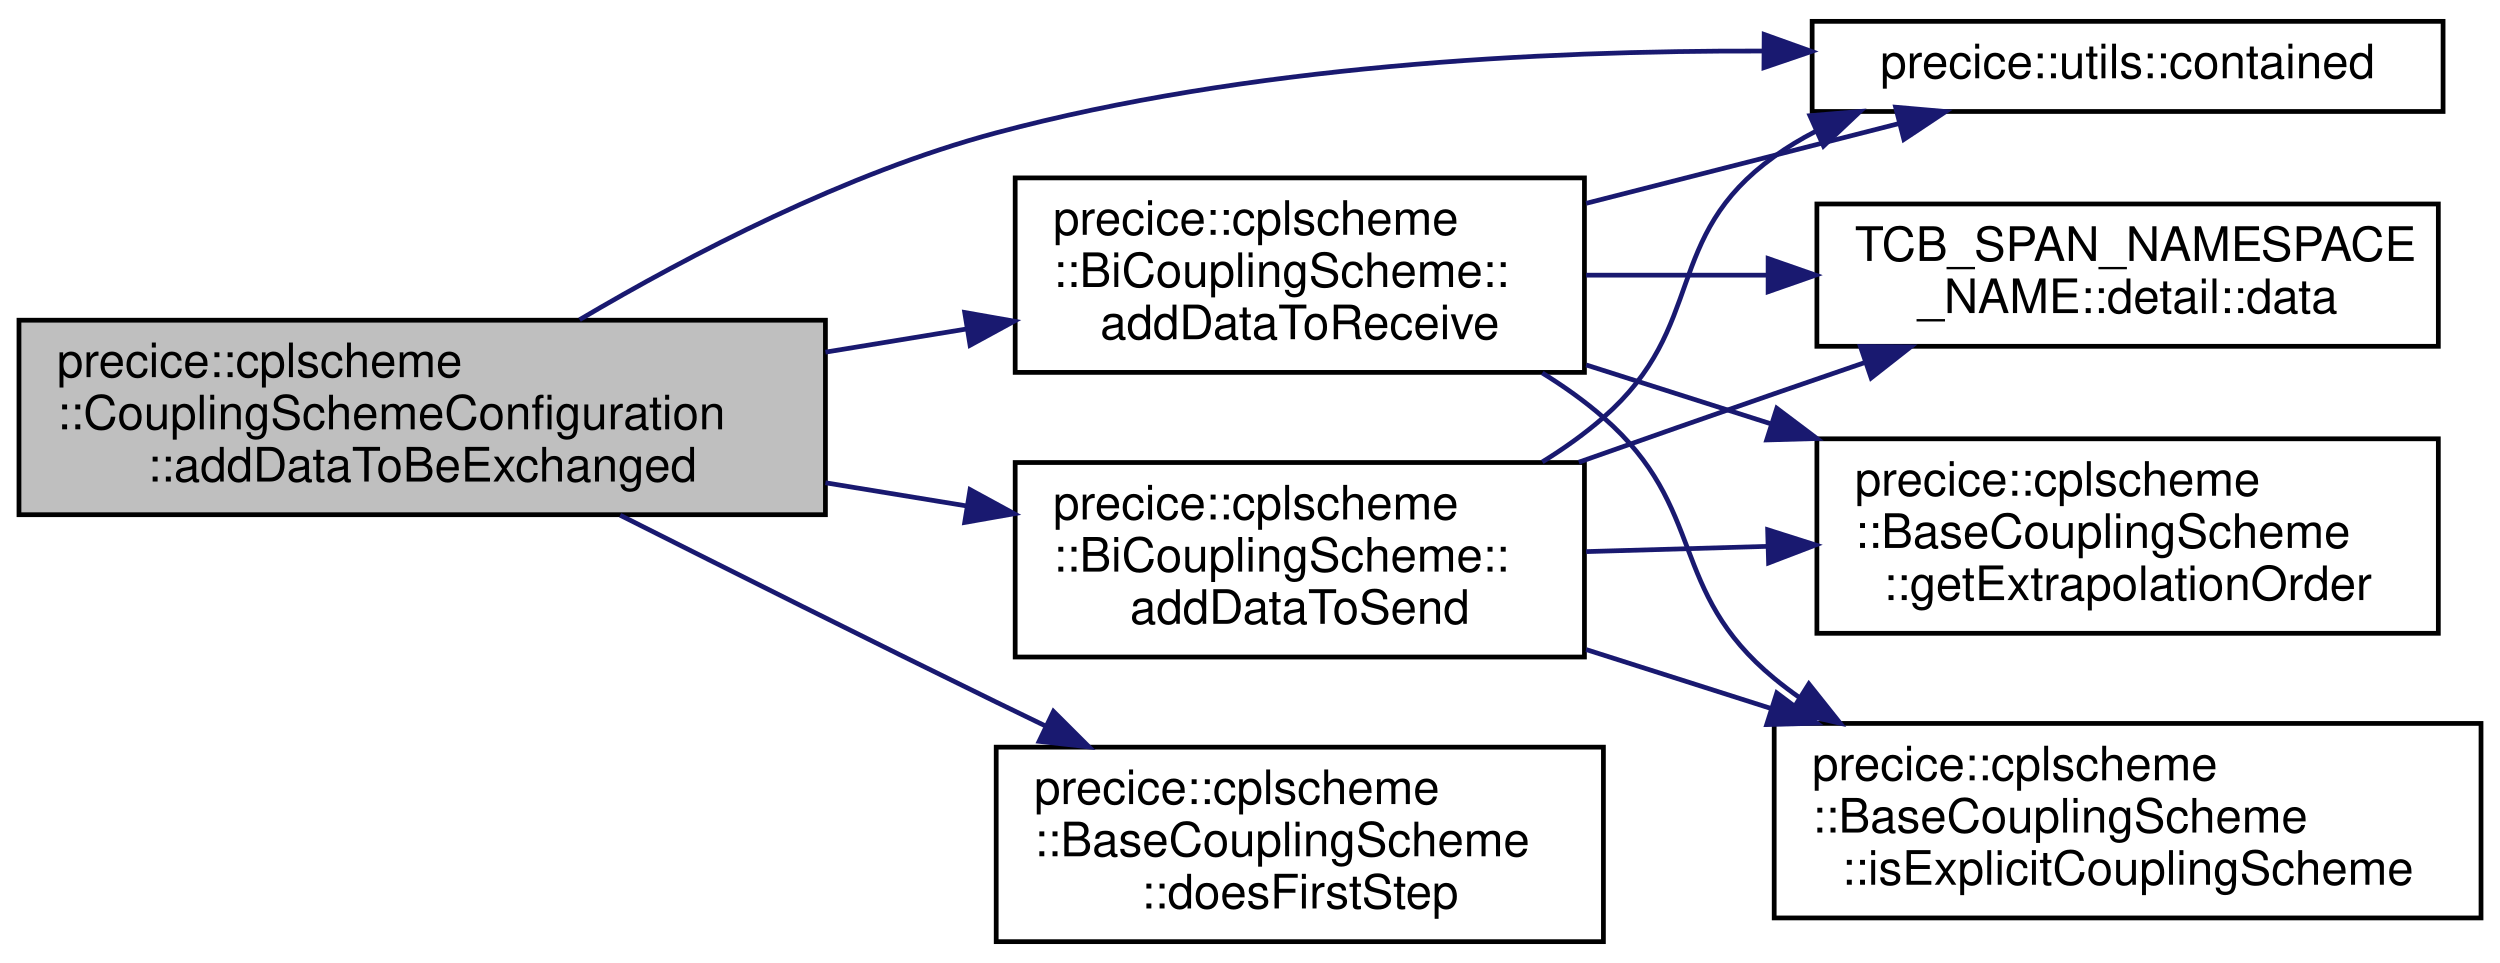
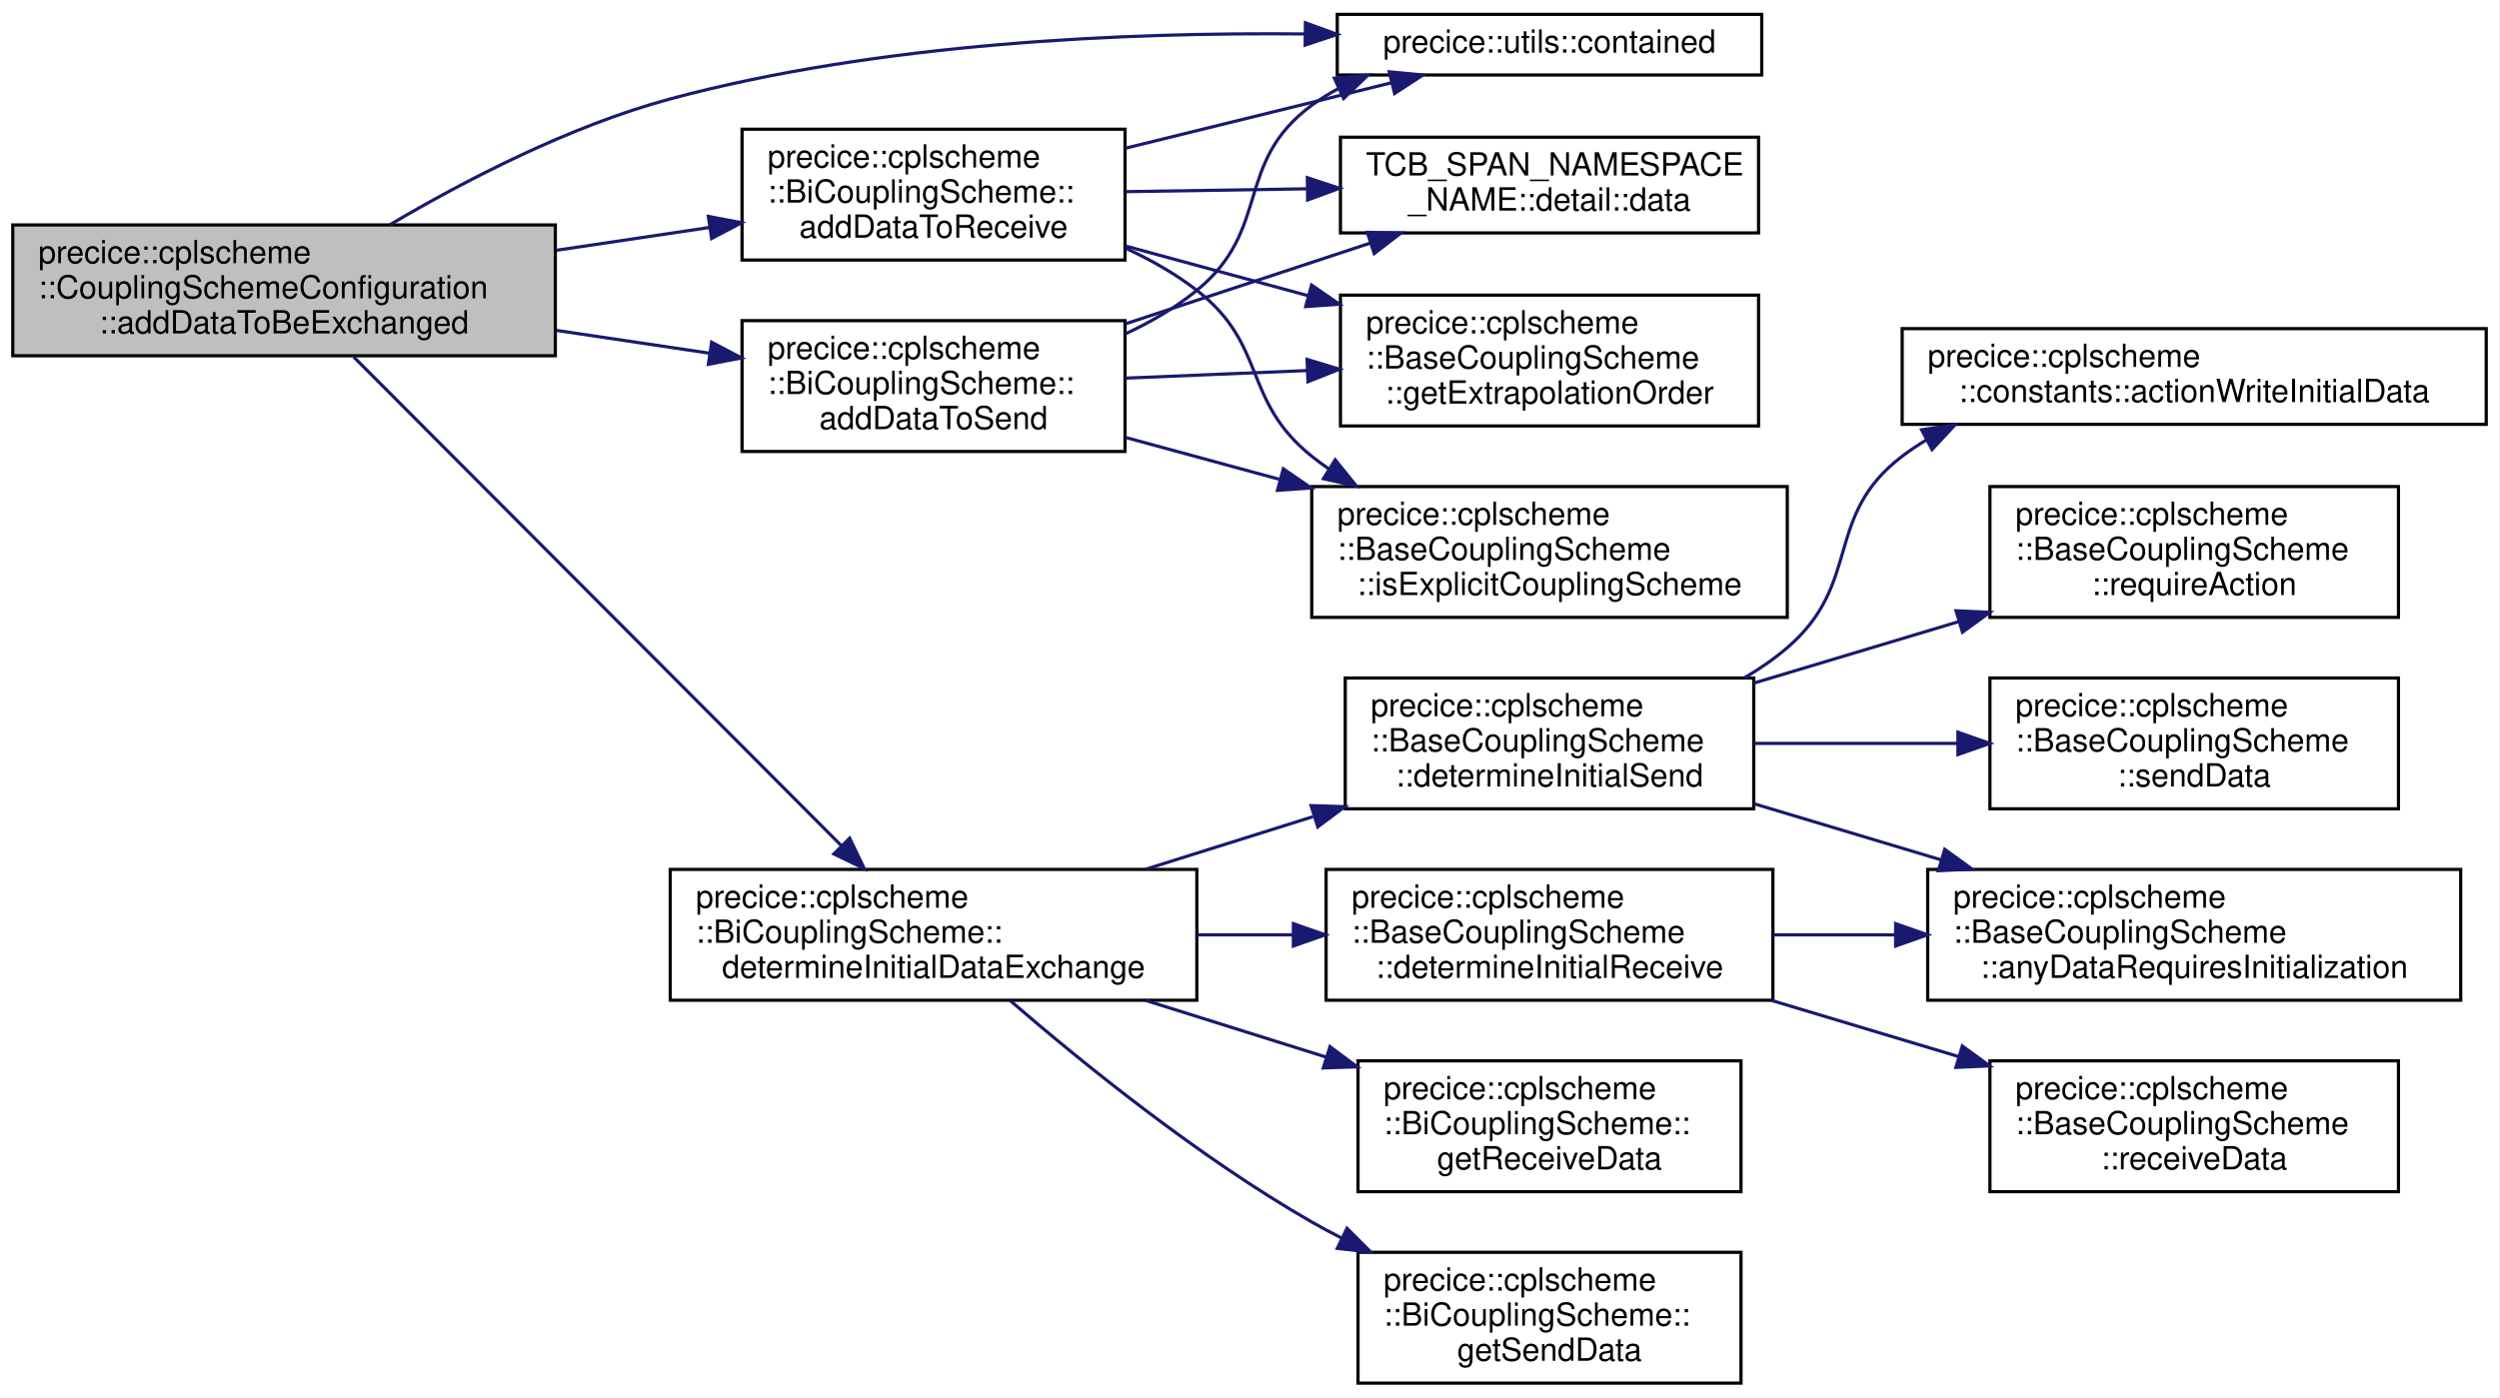
- <svg xmlns="http://www.w3.org/2000/svg" xmlns:xlink="http://www.w3.org/1999/xlink" width="527pt" height="203pt" viewBox="0.00 0.00 527.00 203.00">
-   <g id="graph0" class="graph" transform="scale(1 1) rotate(0) translate(4 199)">
-     <polygon fill="white" stroke="transparent" points="-4,4 -4,-199 523,-199 523,4 -4,4" />
+ <svg xmlns="http://www.w3.org/2000/svg" xmlns:xlink="http://www.w3.org/1999/xlink" width="783pt" height="438pt" viewBox="0.00 0.00 783.00 438.00">
+   <g id="graph0" class="graph" transform="scale(1 1) rotate(0) translate(4 434)">
+     <polygon fill="white" stroke="transparent" points="-4,4 -4,-434 779,-434 779,4 -4,4" />
    <g id="node1" class="node">
      <g id="a_node1">
        <a xlink:title="Adds configured exchange data to be sent or received to scheme.">
-           <polygon fill="#bfbfbf" stroke="black" points="0,-90.5 0,-131.5 170,-131.5 170,-90.5 0,-90.5" />
-           <text text-anchor="start" x="8" y="-119.5" font-family="Helvetica,sans-Serif" font-size="10.00">precice::cplscheme</text>
-           <text text-anchor="start" x="8" y="-108.5" font-family="Helvetica,sans-Serif" font-size="10.00">::CouplingSchemeConfiguration</text>
-           <text text-anchor="middle" x="85" y="-97.5" font-family="Helvetica,sans-Serif" font-size="10.00">::addDataToBeExchanged</text>
+           <polygon fill="#bfbfbf" stroke="black" points="0,-322.5 0,-363.5 170,-363.5 170,-322.5 0,-322.5" />
+           <text text-anchor="start" x="8" y="-351.5" font-family="Helvetica,sans-Serif" font-size="10.00">precice::cplscheme</text>
+           <text text-anchor="start" x="8" y="-340.5" font-family="Helvetica,sans-Serif" font-size="10.00">::CouplingSchemeConfiguration</text>
+           <text text-anchor="middle" x="85" y="-329.5" font-family="Helvetica,sans-Serif" font-size="10.00">::addDataToBeExchanged</text>
        </a>
      </g>
    </g>
    <g id="node2" class="node">
      <g id="a_node2">
        <a xlink:href="classprecice_1_1cplscheme_1_1BiCouplingScheme.html#ae0dc8b729d5d2cb5a9323b6e33f6f17f" target="_top" xlink:title="Adds data to be received on data exchange.">
-           <polygon fill="white" stroke="black" points="210,-120.5 210,-161.5 330,-161.5 330,-120.5 210,-120.5" />
-           <text text-anchor="start" x="218" y="-149.5" font-family="Helvetica,sans-Serif" font-size="10.00">precice::cplscheme</text>
-           <text text-anchor="start" x="218" y="-138.5" font-family="Helvetica,sans-Serif" font-size="10.00">::BiCouplingScheme::</text>
-           <text text-anchor="middle" x="270" y="-127.5" font-family="Helvetica,sans-Serif" font-size="10.00">addDataToReceive</text>
+           <polygon fill="white" stroke="black" points="228.5,-352.5 228.5,-393.5 348.5,-393.5 348.5,-352.5 228.5,-352.5" />
+           <text text-anchor="start" x="236.5" y="-381.5" font-family="Helvetica,sans-Serif" font-size="10.00">precice::cplscheme</text>
+           <text text-anchor="start" x="236.5" y="-370.5" font-family="Helvetica,sans-Serif" font-size="10.00">::BiCouplingScheme::</text>
+           <text text-anchor="middle" x="288.5" y="-359.5" font-family="Helvetica,sans-Serif" font-size="10.00">addDataToReceive</text>
        </a>
      </g>
    </g>
    <g id="edge1" class="edge">
-       <path fill="none" stroke="midnightblue" d="M170,-124.77C179.97,-126.41 190.07,-128.06 199.8,-129.66" />
-       <polygon fill="midnightblue" stroke="midnightblue" points="199.36,-133.13 209.79,-131.29 200.49,-126.22 199.36,-133.13" />
+       <path fill="none" stroke="midnightblue" d="M170.29,-355.55C186.3,-357.93 202.88,-360.4 218.36,-362.71" />
+       <polygon fill="midnightblue" stroke="midnightblue" points="217.94,-366.18 228.35,-364.19 218.97,-359.26 217.94,-366.18" />
    </g>
    <g id="node3" class="node">
      <g id="a_node3">
        <a xlink:href="namespaceprecice_1_1utils.html#a434eabaa71f97a31726281a4df77bbcf" target="_top" xlink:title="Returns true, if given element is in vector, otherwise false.">
-           <polygon fill="white" stroke="black" points="378,-175.5 378,-194.5 511,-194.5 511,-175.5 378,-175.5" />
-           <text text-anchor="middle" x="444.5" y="-182.5" font-family="Helvetica,sans-Serif" font-size="10.00">precice::utils::contained</text>
+           <polygon fill="white" stroke="black" points="415,-410.5 415,-429.5 548,-429.5 548,-410.5 415,-410.5" />
+           <text text-anchor="middle" x="481.5" y="-417.5" font-family="Helvetica,sans-Serif" font-size="10.00">precice::utils::contained</text>
        </a>
      </g>
    </g>
    <g id="edge11" class="edge">
-       <path fill="none" stroke="midnightblue" d="M118.18,-131.61C141.56,-145.42 174.5,-162.58 206,-171 258.79,-185.11 320.44,-188.38 367.7,-188.24" />
-       <polygon fill="midnightblue" stroke="midnightblue" points="367.89,-191.74 377.86,-188.16 367.84,-184.74 367.89,-191.74" />
+       <path fill="none" stroke="midnightblue" d="M118.19,-363.58C141.57,-377.38 174.51,-394.53 206,-403 271.54,-420.63 348.94,-423.92 404.81,-423.36" />
+       <polygon fill="midnightblue" stroke="midnightblue" points="405.03,-426.86 414.98,-423.22 404.93,-419.86 405.03,-426.86" />
    </g>
    <g id="node7" class="node">
      <g id="a_node7">
        <a xlink:href="classprecice_1_1cplscheme_1_1BiCouplingScheme.html#a4bd5c5e0892860bced9eec94c6595c3f" target="_top" xlink:title="Adds data to be sent on data exchange and possibly be modified during coupling iterations.">
-           <polygon fill="white" stroke="black" points="210,-60.5 210,-101.5 330,-101.5 330,-60.5 210,-60.5" />
-           <text text-anchor="start" x="218" y="-89.5" font-family="Helvetica,sans-Serif" font-size="10.00">precice::cplscheme</text>
-           <text text-anchor="start" x="218" y="-78.5" font-family="Helvetica,sans-Serif" font-size="10.00">::BiCouplingScheme::</text>
-           <text text-anchor="middle" x="270" y="-67.5" font-family="Helvetica,sans-Serif" font-size="10.00">addDataToSend</text>
+           <polygon fill="white" stroke="black" points="228.5,-292.5 228.5,-333.5 348.5,-333.5 348.5,-292.5 228.5,-292.5" />
+           <text text-anchor="start" x="236.5" y="-321.5" font-family="Helvetica,sans-Serif" font-size="10.00">precice::cplscheme</text>
+           <text text-anchor="start" x="236.5" y="-310.5" font-family="Helvetica,sans-Serif" font-size="10.00">::BiCouplingScheme::</text>
+           <text text-anchor="middle" x="288.5" y="-299.5" font-family="Helvetica,sans-Serif" font-size="10.00">addDataToSend</text>
        </a>
      </g>
    </g>
    <g id="edge6" class="edge">
-       <path fill="none" stroke="midnightblue" d="M170,-97.23C179.97,-95.59 190.07,-93.94 199.8,-92.34" />
-       <polygon fill="midnightblue" stroke="midnightblue" points="200.49,-95.78 209.79,-90.71 199.36,-88.87 200.49,-95.78" />
+       <path fill="none" stroke="midnightblue" d="M170.29,-330.45C186.3,-328.07 202.88,-325.6 218.36,-323.29" />
+       <polygon fill="midnightblue" stroke="midnightblue" points="218.97,-326.74 228.35,-321.81 217.94,-319.82 218.97,-326.74" />
    </g>
    <g id="node8" class="node">
      <g id="a_node8">
-         <a xlink:href="classprecice_1_1cplscheme_1_1BaseCouplingScheme.html#af880c679675d59efcf00b0b9fd984f6e" target="_top" xlink:title="Getter for _doesFirstStep.">
-           <polygon fill="white" stroke="black" points="206,-0.5 206,-41.5 334,-41.5 334,-0.5 206,-0.5" />
-           <text text-anchor="start" x="214" y="-29.5" font-family="Helvetica,sans-Serif" font-size="10.00">precice::cplscheme</text>
-           <text text-anchor="start" x="214" y="-18.5" font-family="Helvetica,sans-Serif" font-size="10.00">::BaseCouplingScheme</text>
-           <text text-anchor="middle" x="270" y="-7.5" font-family="Helvetica,sans-Serif" font-size="10.00">::doesFirstStep</text>
+         <a xlink:href="classprecice_1_1cplscheme_1_1BiCouplingScheme.html#aec47e011b61da1f854ff1992d2439506" target="_top" xlink:title="Determines which data is initialized and therefore has to be exchanged during initialize.">
+           <polygon fill="white" stroke="black" points="206,-120.5 206,-161.5 371,-161.5 371,-120.5 206,-120.5" />
+           <text text-anchor="start" x="214" y="-149.5" font-family="Helvetica,sans-Serif" font-size="10.00">precice::cplscheme</text>
+           <text text-anchor="start" x="214" y="-138.5" font-family="Helvetica,sans-Serif" font-size="10.00">::BiCouplingScheme::</text>
+           <text text-anchor="middle" x="288.5" y="-127.5" font-family="Helvetica,sans-Serif" font-size="10.00">determineInitialDataExchange</text>
        </a>
      </g>
    </g>
    <g id="edge12" class="edge">
-       <path fill="none" stroke="midnightblue" d="M126.73,-90.39C149.91,-78.73 179.52,-63.92 206,-51 209.35,-49.36 212.81,-47.69 216.31,-46" />
-       <polygon fill="midnightblue" stroke="midnightblue" points="218.07,-49.03 225.57,-41.55 215.04,-42.73 218.07,-49.03" />
+       <path fill="none" stroke="midnightblue" d="M106.81,-322.14C143.25,-285.61 218.64,-210.03 259.58,-168.99" />
+       <polygon fill="midnightblue" stroke="midnightblue" points="262.22,-171.29 266.81,-161.74 257.27,-166.35 262.22,-171.29" />
    </g>
    <g id="edge2" class="edge">
-       <path fill="none" stroke="midnightblue" d="M330.36,-156.14C351.87,-161.63 375.86,-167.75 396.2,-172.93" />
-       <polygon fill="midnightblue" stroke="midnightblue" points="395.6,-176.4 406.16,-175.48 397.34,-169.61 395.6,-176.4" />
+       <path fill="none" stroke="midnightblue" d="M348.63,-387.55C375.42,-394.14 406.7,-401.84 432.07,-408.08" />
+       <polygon fill="midnightblue" stroke="midnightblue" points="431.29,-411.5 441.84,-410.49 432.96,-404.7 431.29,-411.5" />
    </g>
    <g id="node4" class="node">
      <g id="a_node4">
        <a xlink:href="namespaceTCB__SPAN__NAMESPACE__NAME_1_1detail.html#ada90c89c458a0d53c483e767de7b7701" target="_top" xlink:title=" ">
-           <polygon fill="white" stroke="black" points="379,-126 379,-156 510,-156 510,-126 379,-126" />
-           <text text-anchor="start" x="387" y="-144" font-family="Helvetica,sans-Serif" font-size="10.00">TCB_SPAN_NAMESPACE</text>
-           <text text-anchor="middle" x="444.5" y="-133" font-family="Helvetica,sans-Serif" font-size="10.00">_NAME::detail::data</text>
+           <polygon fill="white" stroke="black" points="416,-361 416,-391 547,-391 547,-361 416,-361" />
+           <text text-anchor="start" x="424" y="-379" font-family="Helvetica,sans-Serif" font-size="10.00">TCB_SPAN_NAMESPACE</text>
+           <text text-anchor="middle" x="481.5" y="-368" font-family="Helvetica,sans-Serif" font-size="10.00">_NAME::detail::data</text>
        </a>
      </g>
    </g>
    <g id="edge3" class="edge">
-       <path fill="none" stroke="midnightblue" d="M330.36,-141C342.67,-141 355.78,-141 368.56,-141" />
-       <polygon fill="midnightblue" stroke="midnightblue" points="368.72,-144.5 378.72,-141 368.72,-137.5 368.72,-144.5" />
+       <path fill="none" stroke="midnightblue" d="M348.63,-373.93C366.64,-374.21 386.69,-374.53 405.6,-374.82" />
+       <polygon fill="midnightblue" stroke="midnightblue" points="405.62,-378.32 415.67,-374.98 405.73,-371.33 405.62,-378.32" />
    </g>
    <g id="node5" class="node">
      <g id="a_node5">
        <a xlink:href="classprecice_1_1cplscheme_1_1BaseCouplingScheme.html#a8e87bc91766aa8007ccc4d0bdf946c12" target="_top" xlink:title="getter for _extrapolationOrder">
-           <polygon fill="white" stroke="black" points="379,-65.5 379,-106.5 510,-106.5 510,-65.5 379,-65.5" />
-           <text text-anchor="start" x="387" y="-94.5" font-family="Helvetica,sans-Serif" font-size="10.00">precice::cplscheme</text>
-           <text text-anchor="start" x="387" y="-83.5" font-family="Helvetica,sans-Serif" font-size="10.00">::BaseCouplingScheme</text>
-           <text text-anchor="middle" x="444.5" y="-72.5" font-family="Helvetica,sans-Serif" font-size="10.00">::getExtrapolationOrder</text>
+           <polygon fill="white" stroke="black" points="416,-300.5 416,-341.5 547,-341.5 547,-300.5 416,-300.5" />
+           <text text-anchor="start" x="424" y="-329.5" font-family="Helvetica,sans-Serif" font-size="10.00">precice::cplscheme</text>
+           <text text-anchor="start" x="424" y="-318.5" font-family="Helvetica,sans-Serif" font-size="10.00">::BaseCouplingScheme</text>
+           <text text-anchor="middle" x="481.5" y="-307.5" font-family="Helvetica,sans-Serif" font-size="10.00">::getExtrapolationOrder</text>
        </a>
      </g>
    </g>
    <g id="edge4" class="edge">
-       <path fill="none" stroke="midnightblue" d="M330.36,-122.07C342.87,-118.09 356.21,-113.83 369.18,-109.7" />
-       <polygon fill="midnightblue" stroke="midnightblue" points="370.55,-112.93 379.01,-106.56 368.42,-106.26 370.55,-112.93" />
+       <path fill="none" stroke="midnightblue" d="M348.63,-356.9C366.73,-351.98 386.87,-346.49 405.87,-341.32" />
+       <polygon fill="midnightblue" stroke="midnightblue" points="406.95,-344.65 415.67,-338.65 405.11,-337.9 406.95,-344.65" />
    </g>
    <g id="node6" class="node">
      <g id="a_node6">
        <a xlink:href="classprecice_1_1cplscheme_1_1BaseCouplingScheme.html#a9cc20927200845a763928b6af773a48d" target="_top" xlink:title="Function to determine whether coupling scheme is an explicit coupling scheme.">
-           <polygon fill="white" stroke="black" points="370,-5.5 370,-46.5 519,-46.5 519,-5.5 370,-5.5" />
-           <text text-anchor="start" x="378" y="-34.5" font-family="Helvetica,sans-Serif" font-size="10.00">precice::cplscheme</text>
-           <text text-anchor="start" x="378" y="-23.5" font-family="Helvetica,sans-Serif" font-size="10.00">::BaseCouplingScheme</text>
-           <text text-anchor="middle" x="444.5" y="-12.5" font-family="Helvetica,sans-Serif" font-size="10.00">::isExplicitCouplingScheme</text>
+           <polygon fill="white" stroke="black" points="407,-240.5 407,-281.5 556,-281.5 556,-240.5 407,-240.5" />
+           <text text-anchor="start" x="415" y="-269.5" font-family="Helvetica,sans-Serif" font-size="10.00">precice::cplscheme</text>
+           <text text-anchor="start" x="415" y="-258.5" font-family="Helvetica,sans-Serif" font-size="10.00">::BaseCouplingScheme</text>
+           <text text-anchor="middle" x="481.5" y="-247.5" font-family="Helvetica,sans-Serif" font-size="10.00">::isExplicitCouplingScheme</text>
        </a>
      </g>
    </g>
    <g id="edge5" class="edge">
-       <path fill="none" stroke="midnightblue" d="M321.12,-120.37C325.69,-117.55 330.08,-114.43 334,-111 356.01,-91.78 347.46,-74.58 370,-56 371.73,-54.58 373.53,-53.21 375.4,-51.9" />
-       <polygon fill="midnightblue" stroke="midnightblue" points="377.31,-54.83 383.91,-46.54 373.58,-48.91 377.31,-54.83" />
+       <path fill="none" stroke="midnightblue" d="M348.78,-356.15C356.67,-352.51 364.32,-348.17 371,-343 393.22,-325.79 385.08,-308.6 407,-291 408.75,-289.6 410.57,-288.25 412.45,-286.96" />
+       <polygon fill="midnightblue" stroke="midnightblue" points="414.35,-289.9 421,-281.66 410.66,-283.95 414.35,-289.9" />
    </g>
    <g id="edge7" class="edge">
-       <path fill="none" stroke="midnightblue" d="M321.12,-101.63C325.69,-104.45 330.08,-107.57 334,-111 356.01,-130.22 346.26,-148.98 370,-166 372.73,-167.96 375.65,-169.72 378.69,-171.29" />
-       <polygon fill="midnightblue" stroke="midnightblue" points="377.54,-174.61 388.1,-175.5 380.4,-168.22 377.54,-174.61" />
+       <path fill="none" stroke="midnightblue" d="M348.6,-329.36C356.6,-333.07 364.34,-337.57 371,-343 394.51,-362.17 382.56,-383.02 407,-401 409.65,-402.95 412.49,-404.7 415.45,-406.28" />
+       <polygon fill="midnightblue" stroke="midnightblue" points="414.08,-409.5 424.63,-410.48 416.99,-403.13 414.08,-409.5" />
    </g>
    <g id="edge8" class="edge">
-       <path fill="none" stroke="midnightblue" d="M328.81,-101.57C342.31,-106.34 356.65,-111.37 370,-116 376.25,-118.17 382.8,-120.42 389.31,-122.65" />
-       <polygon fill="midnightblue" stroke="midnightblue" points="388.18,-125.96 398.77,-125.88 390.44,-119.34 388.18,-125.96" />
+       <path fill="none" stroke="midnightblue" d="M348.63,-332.5C373.08,-340.57 401.28,-349.87 425.31,-357.8" />
+       <polygon fill="midnightblue" stroke="midnightblue" points="424.4,-361.18 434.99,-360.99 426.59,-354.53 424.4,-361.18" />
    </g>
    <g id="edge9" class="edge">
-       <path fill="none" stroke="midnightblue" d="M330.36,-82.72C342.67,-83.08 355.78,-83.46 368.56,-83.83" />
-       <polygon fill="midnightblue" stroke="midnightblue" points="368.62,-87.33 378.72,-84.12 368.82,-80.33 368.62,-87.33" />
+       <path fill="none" stroke="midnightblue" d="M348.63,-315.48C366.64,-316.23 386.69,-317.07 405.6,-317.86" />
+       <polygon fill="midnightblue" stroke="midnightblue" points="405.54,-321.36 415.67,-318.28 405.83,-314.37 405.54,-321.36" />
    </g>
    <g id="edge10" class="edge">
-       <path fill="none" stroke="midnightblue" d="M330.36,-62.07C342.87,-58.09 356.21,-53.83 369.18,-49.7" />
-       <polygon fill="midnightblue" stroke="midnightblue" points="370.55,-52.93 379.01,-46.56 368.42,-46.26 370.55,-52.93" />
+       <path fill="none" stroke="midnightblue" d="M348.63,-296.9C363.87,-292.75 380.56,-288.21 396.8,-283.79" />
+       <polygon fill="midnightblue" stroke="midnightblue" points="398.1,-287.06 406.83,-281.06 396.26,-280.31 398.1,-287.06" />
+     </g>
+     <g id="node9" class="node">
+       <g id="a_node9">
+         <a xlink:href="classprecice_1_1cplscheme_1_1BaseCouplingScheme.html#a197d3c5ee0b7a593c2f71e0884eb33bf" target="_top" xlink:title="Sets _receivesInitializedData, if receiveData requires initialization.">
+           <polygon fill="white" stroke="black" points="411.5,-120.5 411.5,-161.5 551.5,-161.5 551.5,-120.5 411.5,-120.5" />
+           <text text-anchor="start" x="419.5" y="-149.5" font-family="Helvetica,sans-Serif" font-size="10.00">precice::cplscheme</text>
+           <text text-anchor="start" x="419.5" y="-138.5" font-family="Helvetica,sans-Serif" font-size="10.00">::BaseCouplingScheme</text>
+           <text text-anchor="middle" x="481.5" y="-127.5" font-family="Helvetica,sans-Serif" font-size="10.00">::determineInitialReceive</text>
+         </a>
+       </g>
+     </g>
+     <g id="edge13" class="edge">
+       <path fill="none" stroke="midnightblue" d="M371.06,-141C380.99,-141 391.13,-141 401.03,-141" />
+       <polygon fill="midnightblue" stroke="midnightblue" points="401.25,-144.5 411.25,-141 401.24,-137.5 401.25,-144.5" />
+     </g>
+     <g id="node12" class="node">
+       <g id="a_node12">
+         <a xlink:href="classprecice_1_1cplscheme_1_1BaseCouplingScheme.html#a24ea9ccdded53102a8f2b62f6736b012" target="_top" xlink:title="Sets _sendsInitializedData, if sendData requires initialization.">
+           <polygon fill="white" stroke="black" points="417.5,-180.5 417.5,-221.5 545.5,-221.5 545.5,-180.5 417.5,-180.5" />
+           <text text-anchor="start" x="425.5" y="-209.5" font-family="Helvetica,sans-Serif" font-size="10.00">precice::cplscheme</text>
+           <text text-anchor="start" x="425.5" y="-198.5" font-family="Helvetica,sans-Serif" font-size="10.00">::BaseCouplingScheme</text>
+           <text text-anchor="middle" x="481.5" y="-187.5" font-family="Helvetica,sans-Serif" font-size="10.00">::determineInitialSend</text>
+         </a>
+       </g>
+     </g>
+     <g id="edge16" class="edge">
+       <path fill="none" stroke="midnightblue" d="M354.96,-161.56C371.85,-166.87 390.12,-172.61 407.36,-178.03" />
+       <polygon fill="midnightblue" stroke="midnightblue" points="406.79,-181.51 417.38,-181.17 408.89,-174.84 406.79,-181.51" />
+     </g>
+     <g id="node16" class="node">
+       <g id="a_node16">
+         <a xlink:href="classprecice_1_1cplscheme_1_1BiCouplingScheme.html#a9f50278c80ab37222105c81b74bb1f7c" target="_top" xlink:title="Returns all data to be received.">
+           <polygon fill="white" stroke="black" points="421.5,-60.5 421.5,-101.5 541.5,-101.5 541.5,-60.5 421.5,-60.5" />
+           <text text-anchor="start" x="429.5" y="-89.5" font-family="Helvetica,sans-Serif" font-size="10.00">precice::cplscheme</text>
+           <text text-anchor="start" x="429.5" y="-78.5" font-family="Helvetica,sans-Serif" font-size="10.00">::BiCouplingScheme::</text>
+           <text text-anchor="middle" x="481.5" y="-67.5" font-family="Helvetica,sans-Serif" font-size="10.00">getReceiveData</text>
+         </a>
+       </g>
+     </g>
+     <g id="edge21" class="edge">
+       <path fill="none" stroke="midnightblue" d="M354.96,-120.44C373.18,-114.71 393.02,-108.48 411.44,-102.7" />
+       <polygon fill="midnightblue" stroke="midnightblue" points="412.72,-105.96 421.21,-99.63 410.62,-99.28 412.72,-105.96" />
+     </g>
+     <g id="node17" class="node">
+       <g id="a_node17">
+         <a xlink:href="classprecice_1_1cplscheme_1_1BiCouplingScheme.html#a66197fbf9e9032a824e128cd55aefa7f" target="_top" xlink:title="Returns all data to be sent.">
+           <polygon fill="white" stroke="black" points="421.5,-0.5 421.5,-41.5 541.5,-41.5 541.5,-0.5 421.5,-0.5" />
+           <text text-anchor="start" x="429.5" y="-29.5" font-family="Helvetica,sans-Serif" font-size="10.00">precice::cplscheme</text>
+           <text text-anchor="start" x="429.5" y="-18.5" font-family="Helvetica,sans-Serif" font-size="10.00">::BiCouplingScheme::</text>
+           <text text-anchor="middle" x="481.5" y="-7.5" font-family="Helvetica,sans-Serif" font-size="10.00">getSendData</text>
+         </a>
+       </g>
+     </g>
+     <g id="edge22" class="edge">
+       <path fill="none" stroke="midnightblue" d="M312.49,-120.41C335.28,-100.74 371.78,-71.19 407,-51 410.02,-49.27 413.16,-47.59 416.37,-45.96" />
+       <polygon fill="midnightblue" stroke="midnightblue" points="418.05,-49.03 425.54,-41.53 415.01,-42.73 418.05,-49.03" />
+     </g>
+     <g id="node10" class="node">
+       <g id="a_node10">
+         <a xlink:href="classprecice_1_1cplscheme_1_1BaseCouplingScheme.html#a6c03bf6ae814ea06faf0ed3b2e3b846f" target="_top" xlink:title="Checks whether any CouplingData in dataMap requires initialization.">
+           <polygon fill="white" stroke="black" points="600,-120.5 600,-161.5 767,-161.5 767,-120.5 600,-120.5" />
+           <text text-anchor="start" x="608" y="-149.5" font-family="Helvetica,sans-Serif" font-size="10.00">precice::cplscheme</text>
+           <text text-anchor="start" x="608" y="-138.5" font-family="Helvetica,sans-Serif" font-size="10.00">::BaseCouplingScheme</text>
+           <text text-anchor="middle" x="683.5" y="-127.5" font-family="Helvetica,sans-Serif" font-size="10.00">::anyDataRequiresInitialization</text>
+         </a>
+       </g>
+     </g>
+     <g id="edge14" class="edge">
+       <path fill="none" stroke="midnightblue" d="M551.61,-141C563.9,-141 576.89,-141 589.72,-141" />
+       <polygon fill="midnightblue" stroke="midnightblue" points="589.95,-144.5 599.95,-141 589.95,-137.5 589.95,-144.5" />
+     </g>
+     <g id="node11" class="node">
+       <g id="a_node11">
+         <a xlink:href="classprecice_1_1cplscheme_1_1BaseCouplingScheme.html#af690c8d4e0f11e52fc7b9ca1fe098229" target="_top" xlink:title="Receives data receiveDataIDs given in mapCouplingData with communication.">
+           <polygon fill="white" stroke="black" points="619.5,-60.5 619.5,-101.5 747.5,-101.5 747.5,-60.5 619.5,-60.5" />
+           <text text-anchor="start" x="627.5" y="-89.5" font-family="Helvetica,sans-Serif" font-size="10.00">precice::cplscheme</text>
+           <text text-anchor="start" x="627.5" y="-78.5" font-family="Helvetica,sans-Serif" font-size="10.00">::BaseCouplingScheme</text>
+           <text text-anchor="middle" x="683.5" y="-67.5" font-family="Helvetica,sans-Serif" font-size="10.00">::receiveData</text>
+         </a>
+       </g>
+     </g>
+     <g id="edge15" class="edge">
+       <path fill="none" stroke="midnightblue" d="M551.05,-120.44C570.01,-114.75 590.65,-108.56 609.83,-102.8" />
+       <polygon fill="midnightblue" stroke="midnightblue" points="610.85,-106.15 619.42,-99.92 608.83,-99.45 610.85,-106.15" />
+     </g>
+     <g id="edge18" class="edge">
+       <path fill="none" stroke="midnightblue" d="M545.51,-182.1C564.12,-176.51 584.72,-170.33 604.17,-164.5" />
+       <polygon fill="midnightblue" stroke="midnightblue" points="605.34,-167.8 613.92,-161.58 603.33,-161.1 605.34,-167.8" />
+     </g>
+     <g id="node13" class="node">
+       <g id="a_node13">
+         <a xlink:href="namespaceprecice_1_1cplscheme_1_1constants.html#aa14baa0c72d55e7f653bd1290d668a53" target="_top" xlink:title=" ">
+           <polygon fill="white" stroke="black" points="592,-301 592,-331 775,-331 775,-301 592,-301" />
+           <text text-anchor="start" x="600" y="-319" font-family="Helvetica,sans-Serif" font-size="10.00">precice::cplscheme</text>
+           <text text-anchor="middle" x="683.5" y="-308" font-family="Helvetica,sans-Serif" font-size="10.00">::constants::actionWriteInitialData</text>
+         </a>
+       </g>
+     </g>
+     <g id="edge17" class="edge">
+       <path fill="none" stroke="midnightblue" d="M542.61,-221.58C547.38,-224.37 551.92,-227.5 556,-231 579.61,-251.25 567.24,-272.18 592,-291 594.45,-292.86 597.03,-294.59 599.71,-296.18" />
+       <polygon fill="midnightblue" stroke="midnightblue" points="598.09,-299.29 608.57,-300.86 601.36,-293.09 598.09,-299.29" />
+     </g>
+     <g id="node14" class="node">
+       <g id="a_node14">
+         <a xlink:href="classprecice_1_1cplscheme_1_1BaseCouplingScheme.html#a1b7306ca5622dd7bfb1d770ef0d4cd66" target="_top" xlink:title="Sets an action required to be performed by the accessor.">
+           <polygon fill="white" stroke="black" points="619.5,-240.5 619.5,-281.5 747.5,-281.5 747.5,-240.5 619.5,-240.5" />
+           <text text-anchor="start" x="627.5" y="-269.5" font-family="Helvetica,sans-Serif" font-size="10.00">precice::cplscheme</text>
+           <text text-anchor="start" x="627.5" y="-258.5" font-family="Helvetica,sans-Serif" font-size="10.00">::BaseCouplingScheme</text>
+           <text text-anchor="middle" x="683.5" y="-247.5" font-family="Helvetica,sans-Serif" font-size="10.00">::requireAction</text>
+         </a>
+       </g>
+     </g>
+     <g id="edge19" class="edge">
+       <path fill="none" stroke="midnightblue" d="M545.51,-219.9C565.87,-226.01 588.61,-232.83 609.63,-239.14" />
+       <polygon fill="midnightblue" stroke="midnightblue" points="608.88,-242.57 619.47,-242.09 610.89,-235.86 608.88,-242.57" />
+     </g>
+     <g id="node15" class="node">
+       <g id="a_node15">
+         <a xlink:href="classprecice_1_1cplscheme_1_1BaseCouplingScheme.html#a3aa71af66bf740fa8d9182b47db7dac3" target="_top" xlink:title="Sends data sendDataIDs given in mapCouplingData with communication.">
+           <polygon fill="white" stroke="black" points="619.5,-180.5 619.5,-221.5 747.5,-221.5 747.5,-180.5 619.5,-180.5" />
+           <text text-anchor="start" x="627.5" y="-209.5" font-family="Helvetica,sans-Serif" font-size="10.00">precice::cplscheme</text>
+           <text text-anchor="start" x="627.5" y="-198.5" font-family="Helvetica,sans-Serif" font-size="10.00">::BaseCouplingScheme</text>
+           <text text-anchor="middle" x="683.5" y="-187.5" font-family="Helvetica,sans-Serif" font-size="10.00">::sendData</text>
+         </a>
+       </g>
+     </g>
+     <g id="edge20" class="edge">
+       <path fill="none" stroke="midnightblue" d="M545.51,-201C565.78,-201 588.41,-201 609.34,-201" />
+       <polygon fill="midnightblue" stroke="midnightblue" points="609.47,-204.5 619.47,-201 609.47,-197.5 609.47,-204.5" />
    </g>
  </g>
</svg>
